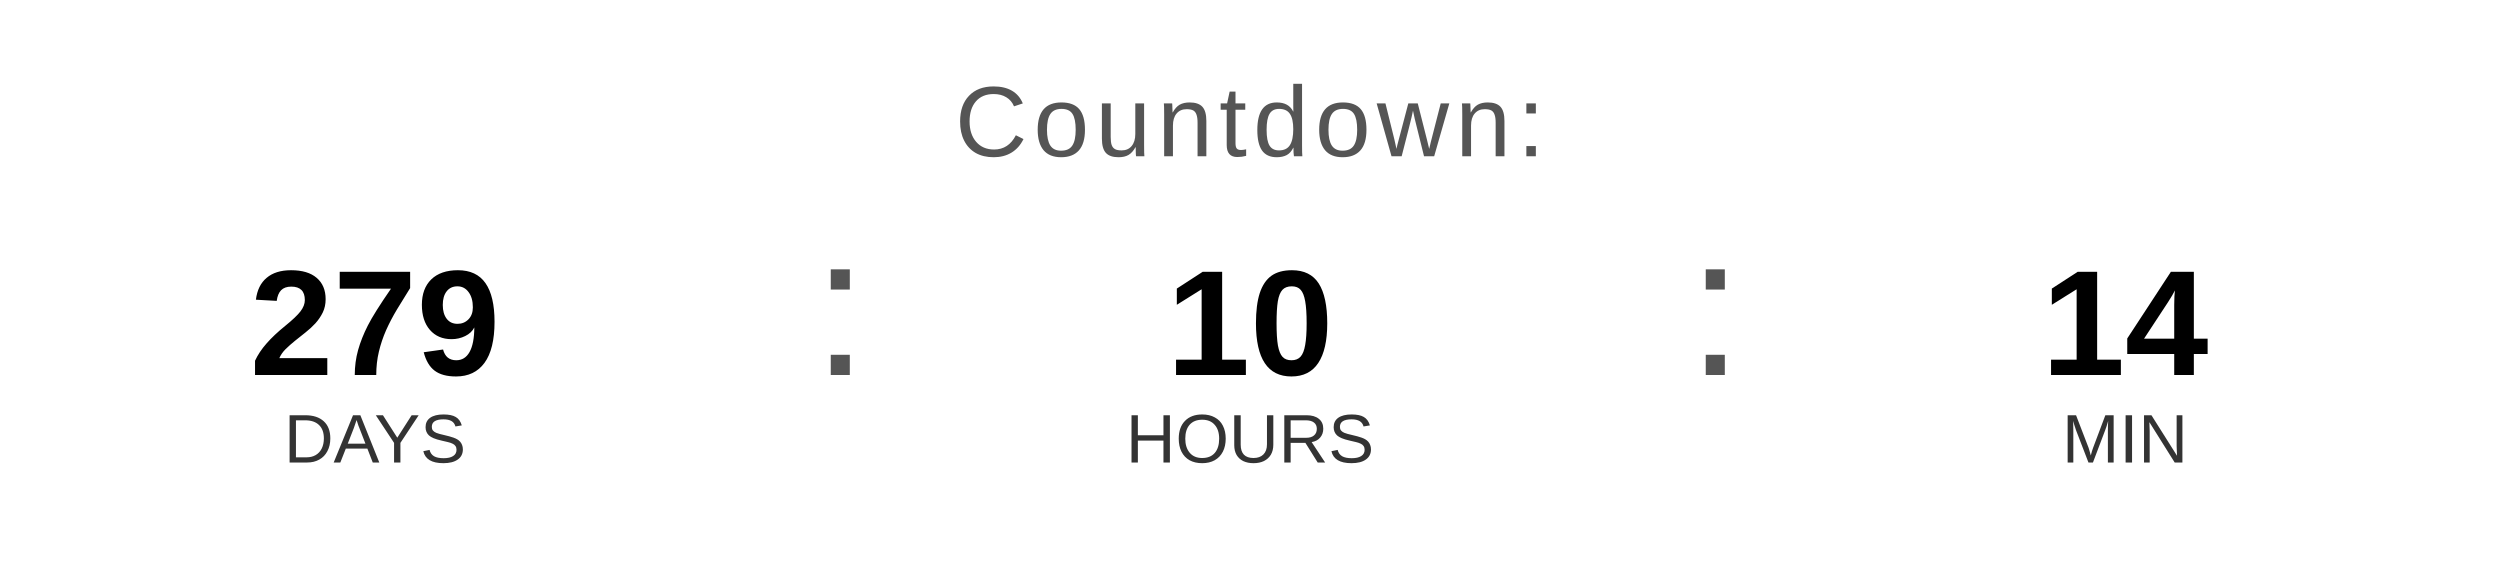
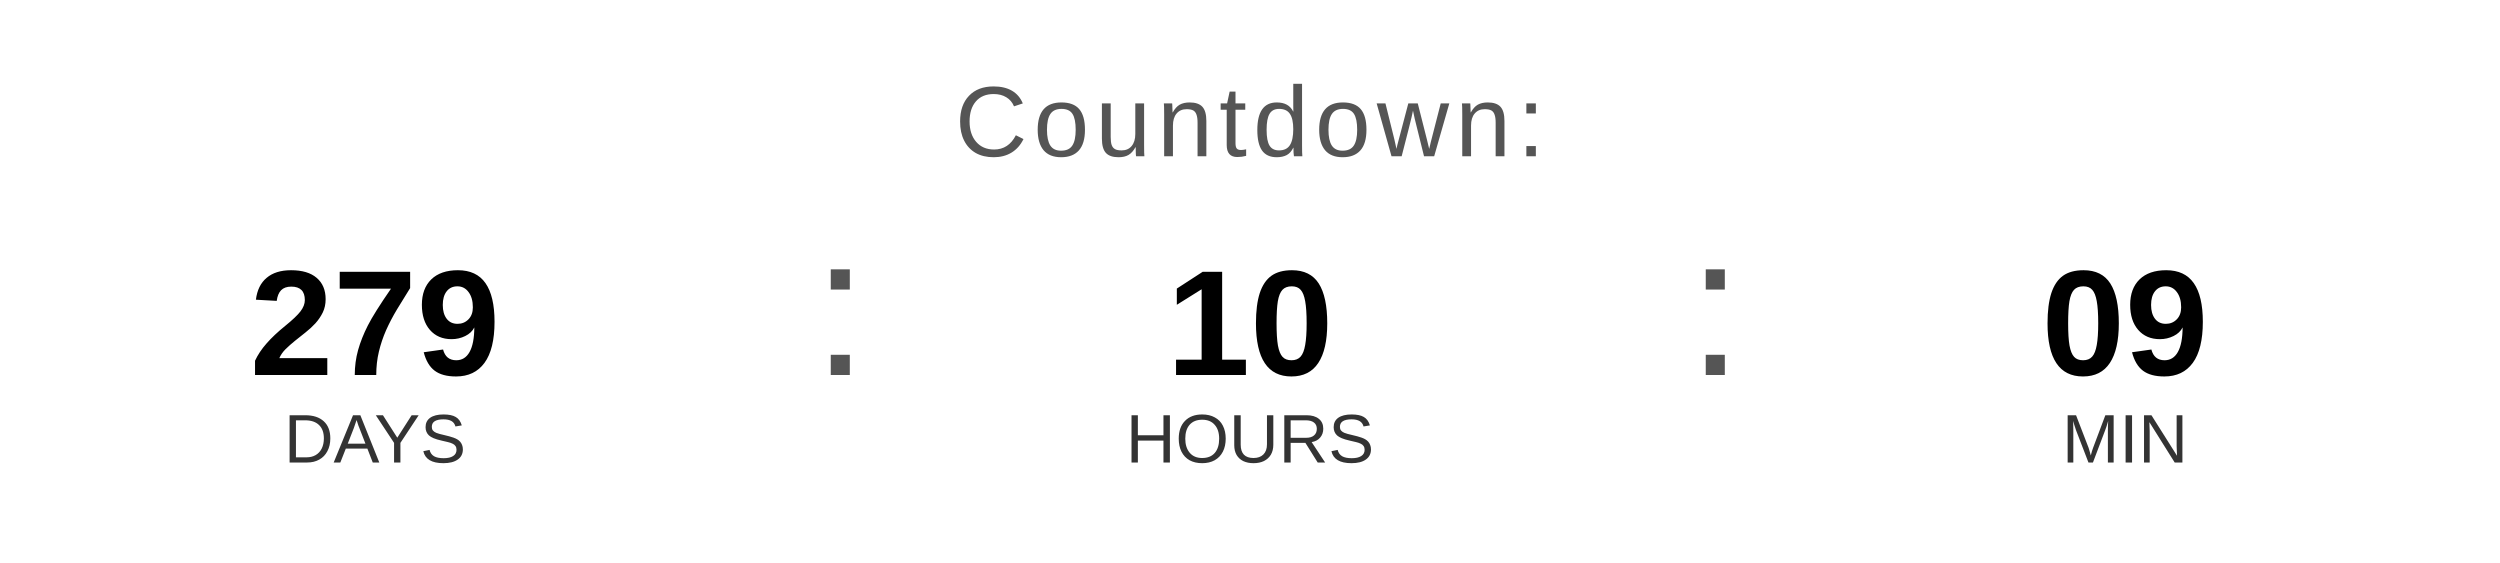
<svg xmlns="http://www.w3.org/2000/svg" width="400" height="90" viewBox="0 0 400 90">
  <text x="200" y="25" font-family="Arial, Helvetica, sans-serif" font-size="16" fill="#555555" text-anchor="middle" letter-spacing="1">
    Countdown:
  </text>
  <text x="60" y="60" font-family="Arial, Helvetica, sans-serif" font-size="24" font-weight="bold" fill="#000000" text-anchor="middle">279</text>
  <text x="60" y="74" font-family="Arial, Helvetica, sans-serif" font-size="11" fill="#333333" text-anchor="middle">DAYS</text>
  <text x="130" y="60" font-family="Arial, sans-serif" font-size="32" fill="#555555">:</text>
  <text x="200" y="60" font-family="Arial, Helvetica, sans-serif" font-size="24" font-weight="bold" fill="#000000" text-anchor="middle">10</text>
  <text x="200" y="74" font-family="Arial, Helvetica, sans-serif" font-size="11" fill="#333333" text-anchor="middle">HOURS</text>
  <text x="270" y="60" font-family="Arial, sans-serif" font-size="32" fill="#555555">:</text>
-   <text x="340" y="60" font-family="Arial, Helvetica, sans-serif" font-size="24" font-weight="bold" fill="#000000" text-anchor="middle">14</text>
+   <text x="340" y="60" font-family="Arial, Helvetica, sans-serif" font-size="24" font-weight="bold" fill="#000000" text-anchor="middle">09</text>
  <text x="340" y="74" font-family="Arial, Helvetica, sans-serif" font-size="11" fill="#333333" text-anchor="middle">MIN</text>
</svg>
